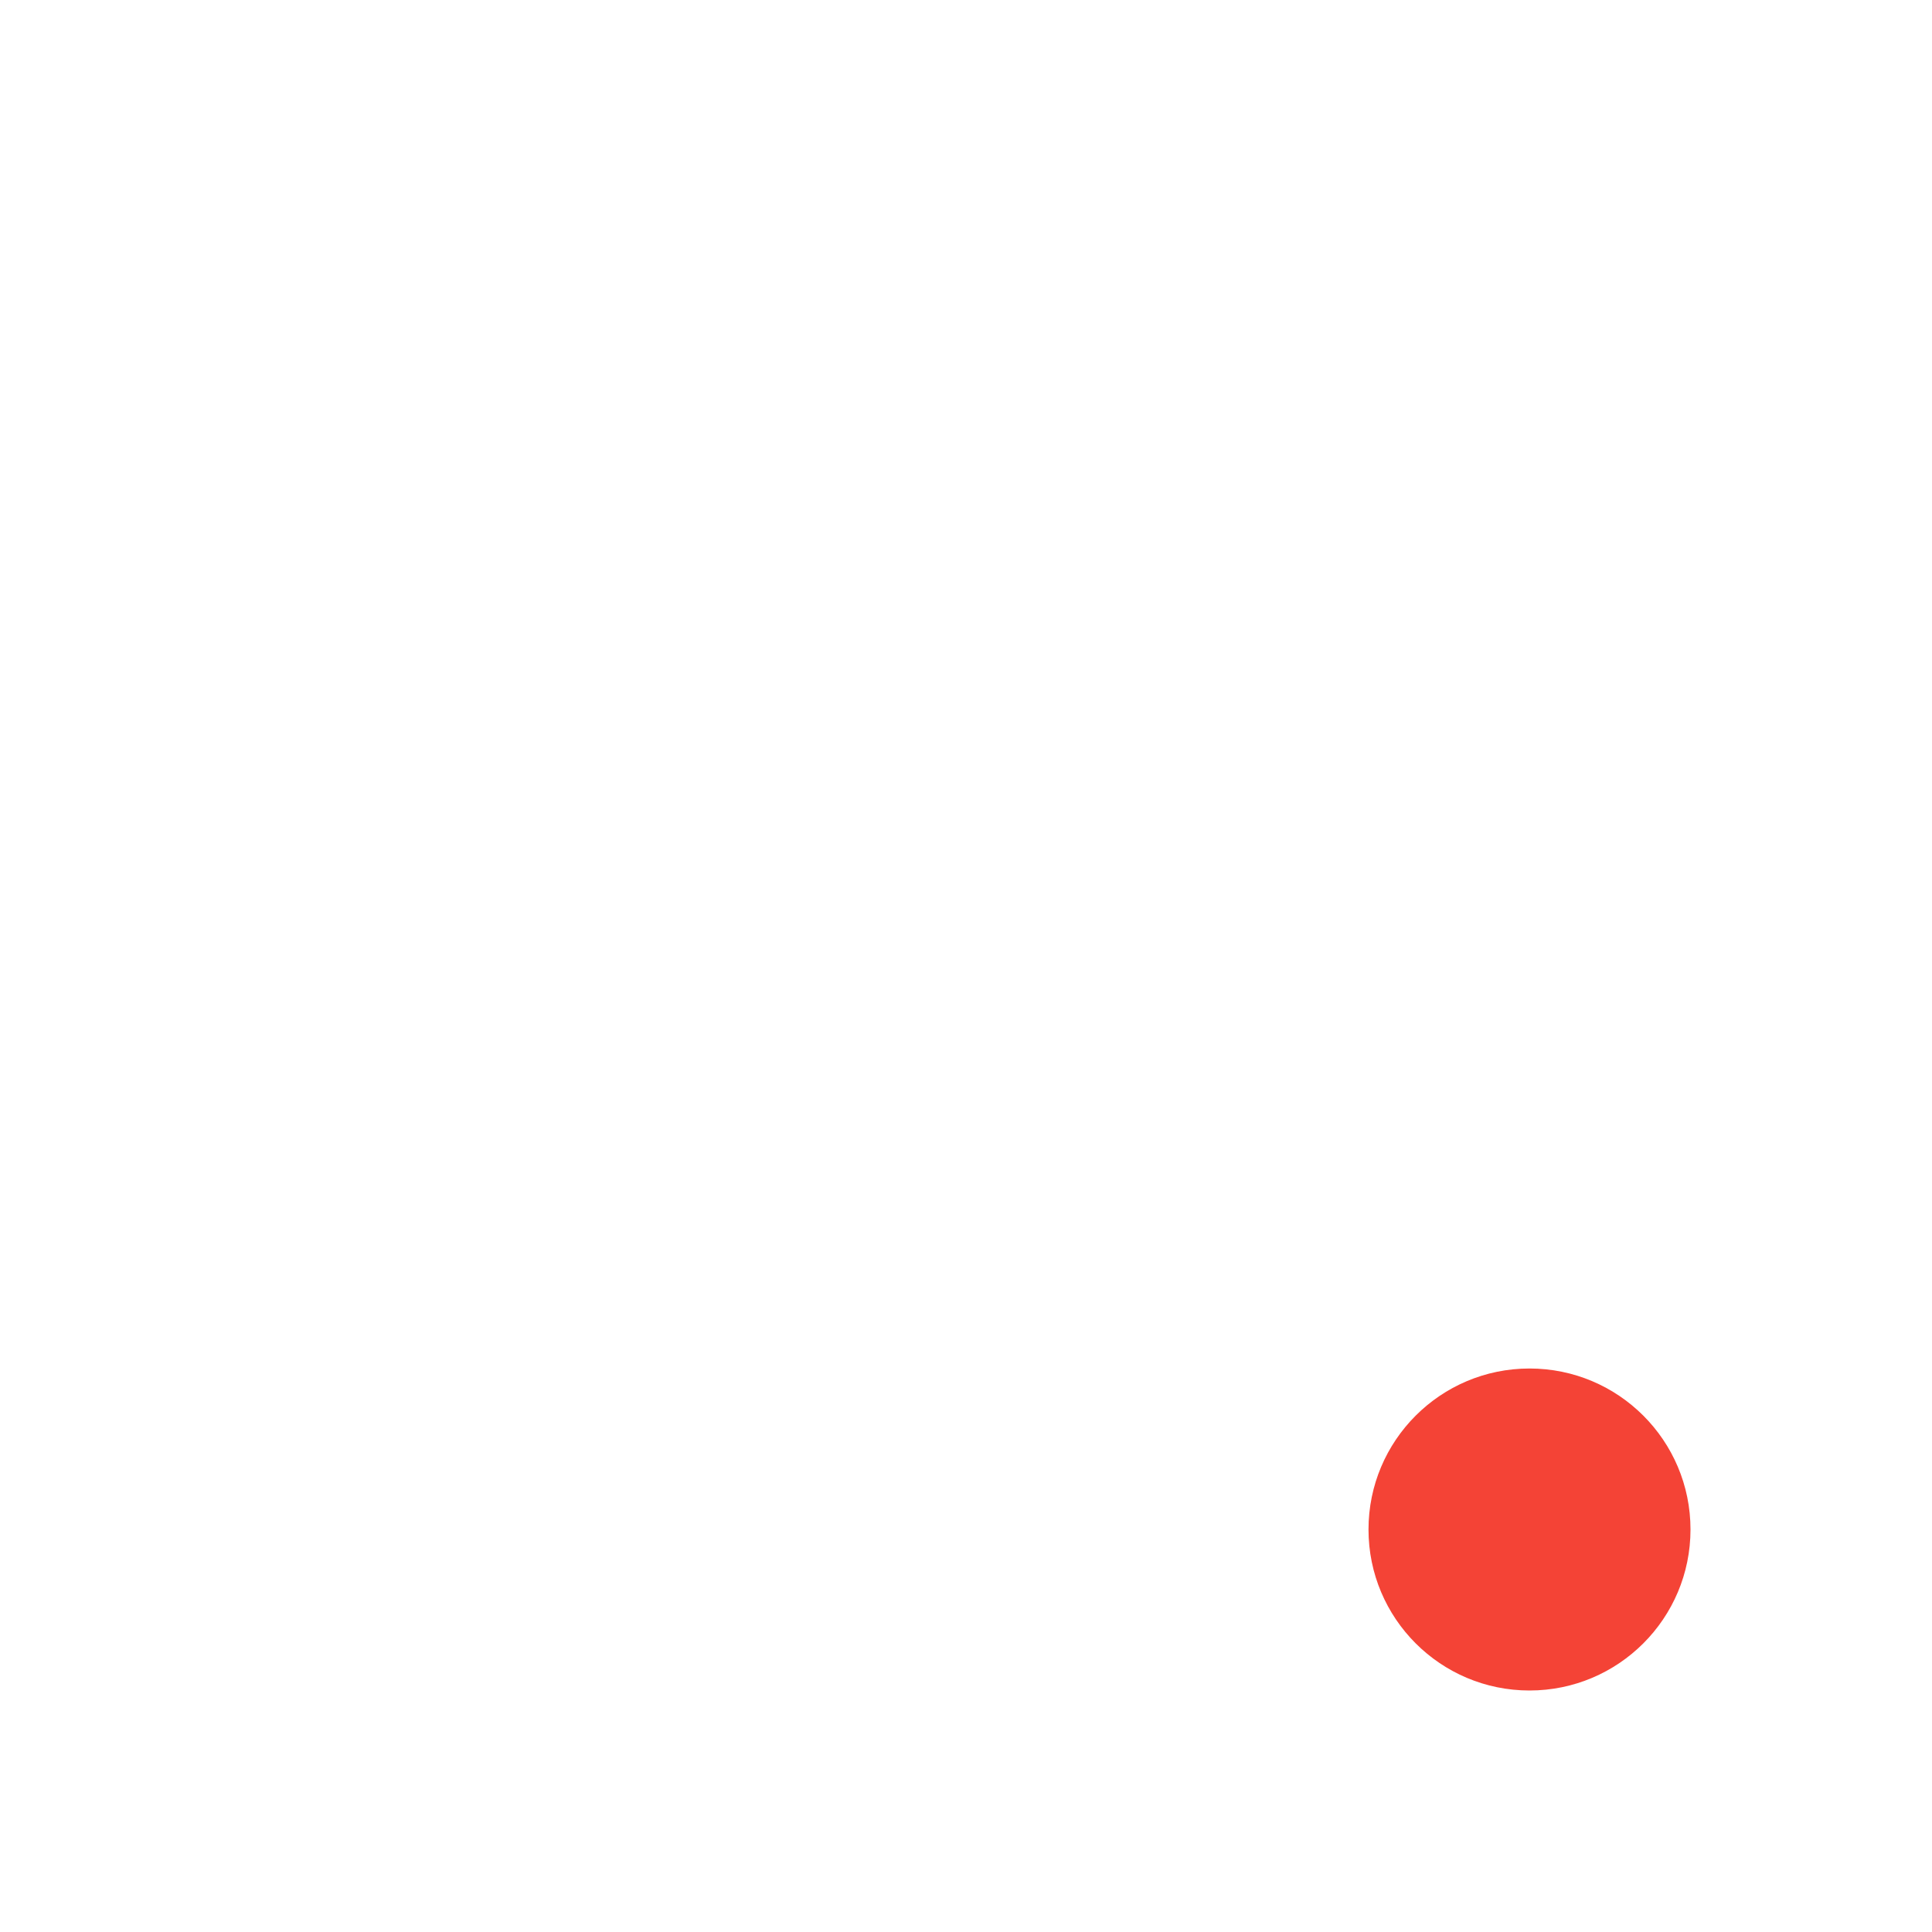
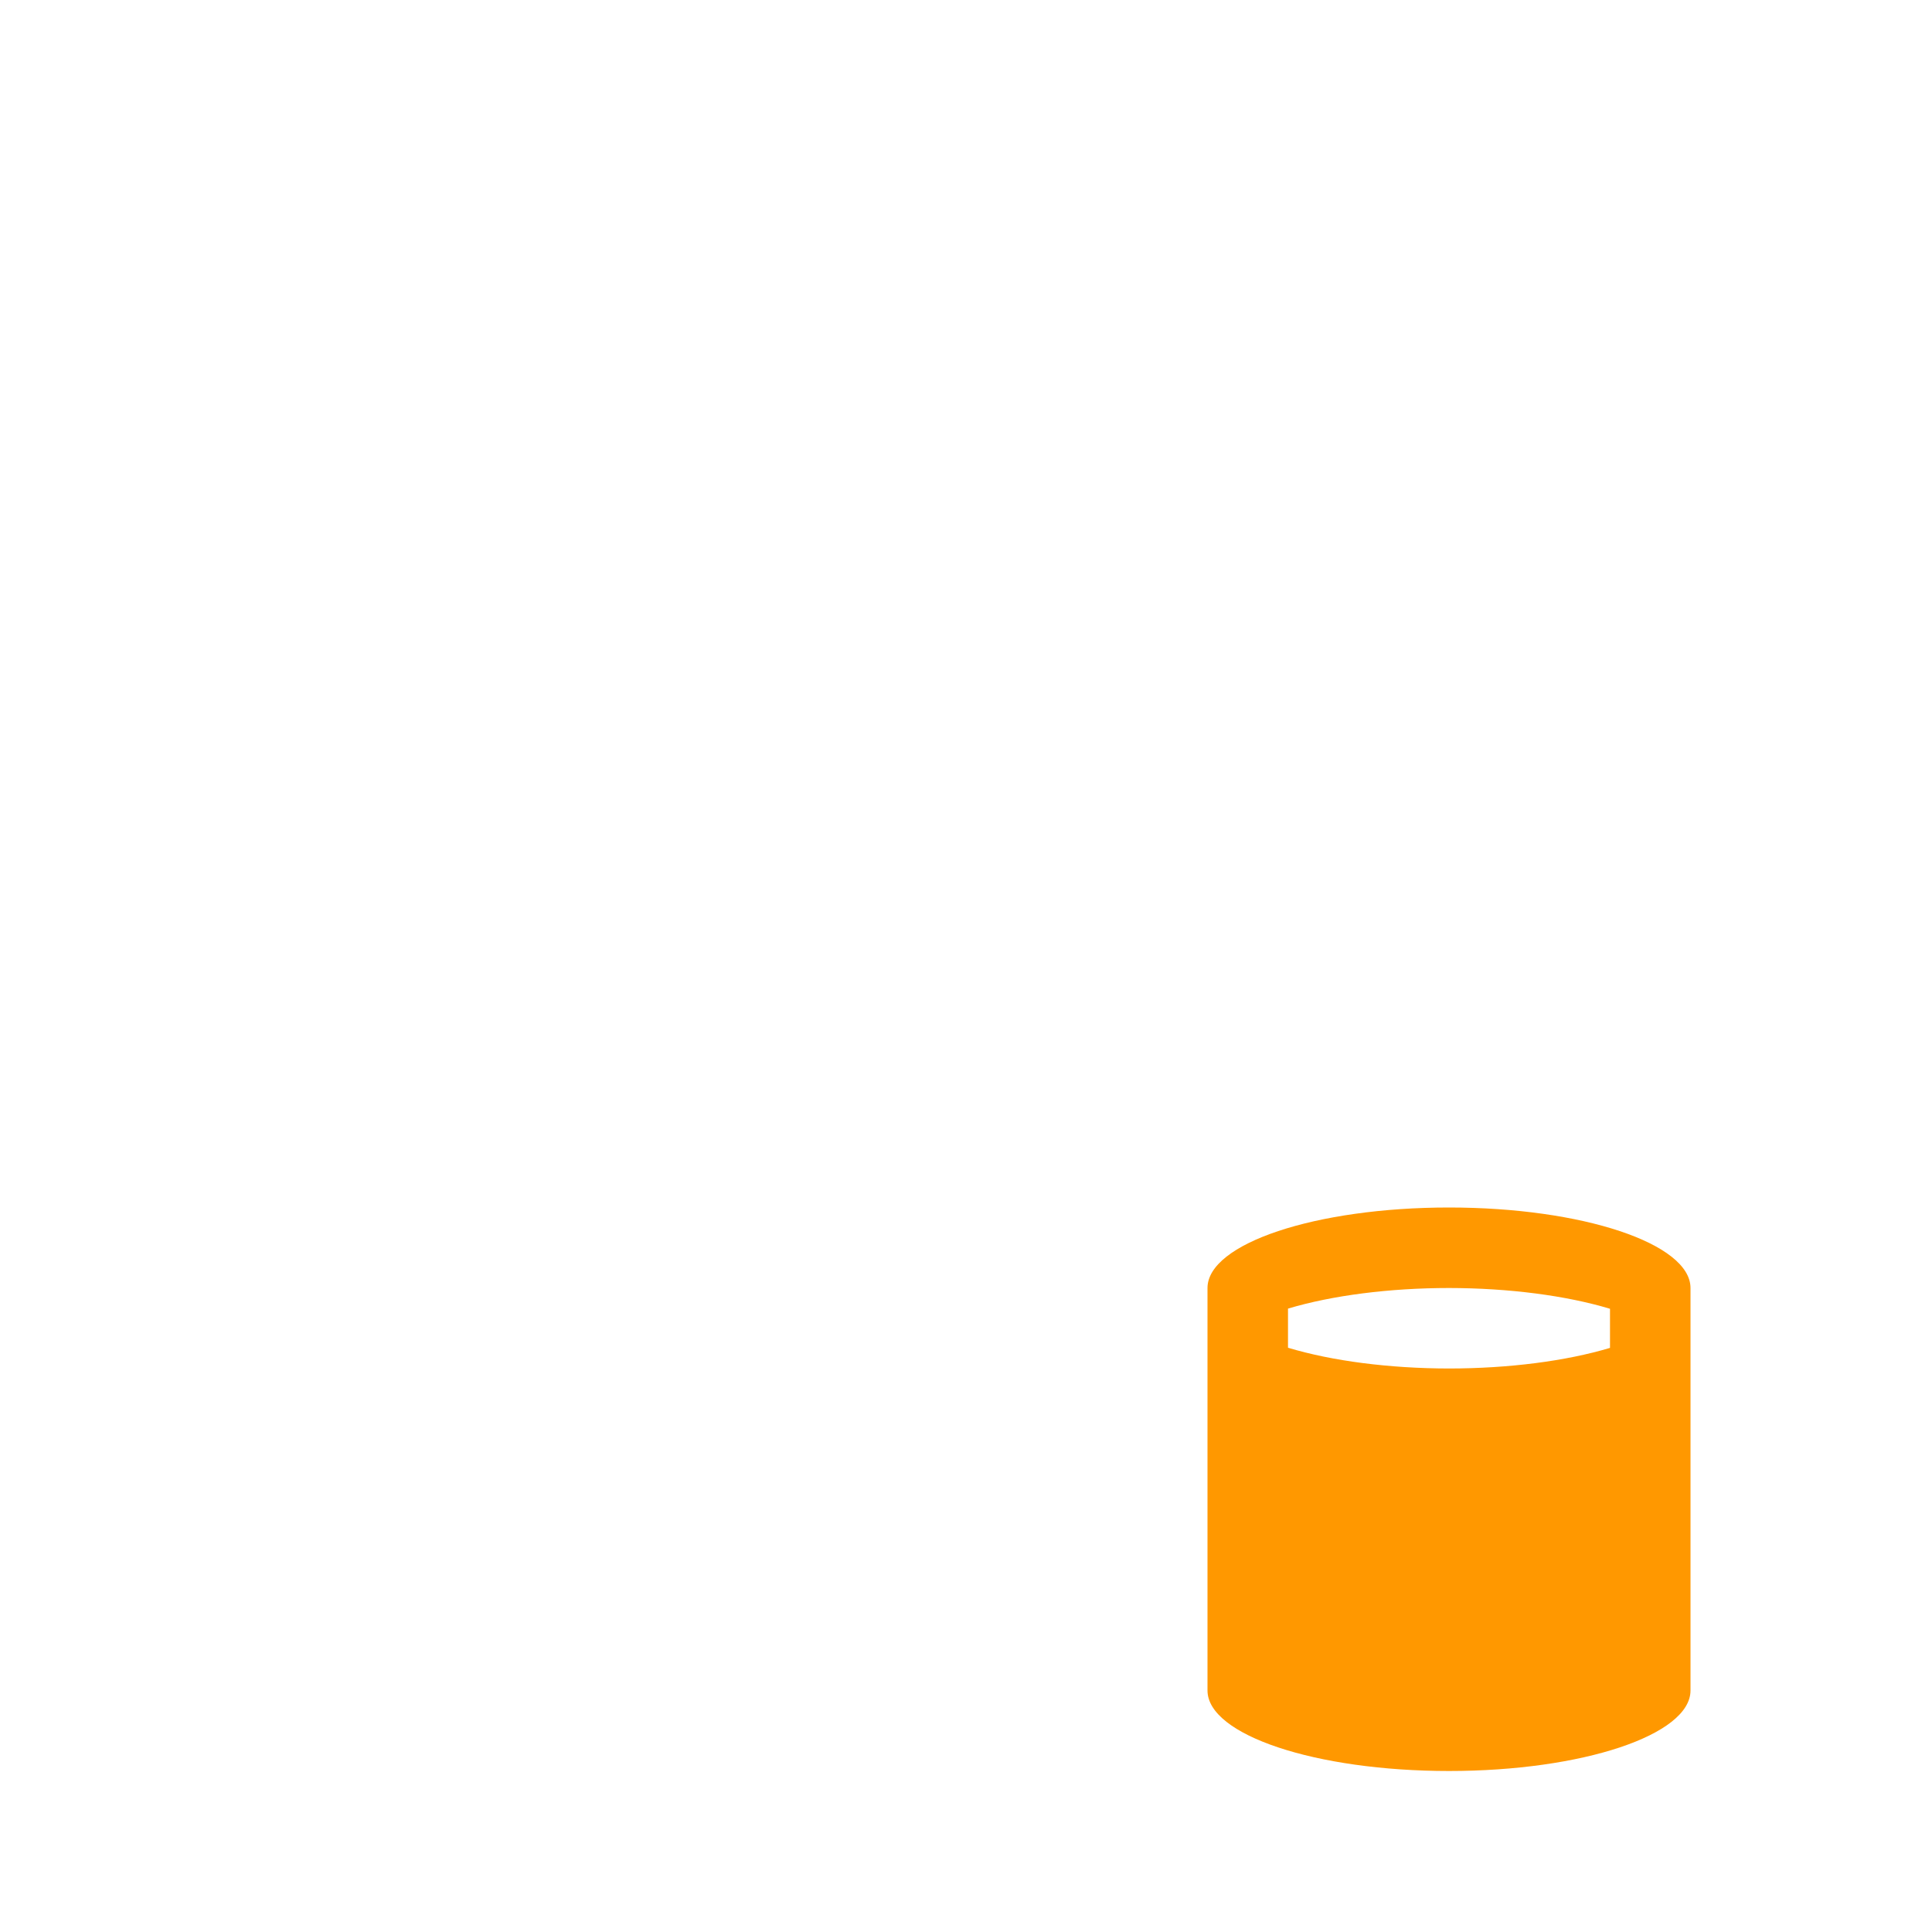
<svg xmlns="http://www.w3.org/2000/svg" width="24" height="24" version="1.1">
  <defs>
    <style id="current-color-scheme" type="text/css">
   .ColorScheme-Text { color:#ffffff; } .ColorScheme-Highlight { color:#4285f4; } .ColorScheme-NeutralText { color:#ff9800; } .ColorScheme-PositiveText { color:#4caf50; } .ColorScheme-NegativeText { color:#f44336; }
  </style>
  </defs>
  <g transform="translate(1,1)">
-     <path style="fill:currentColor" class="ColorScheme-Text" d="M 5,3 C 4,3 4,4 4,4 V 18 C 4,18 4,19 5,19 H 15.18 A 3,3 0 0 1 15,18 3,3 0 0 1 18,15 V 4 C 18,4 18,3 17,3 Z M 11,5 A 5,5 0 0 1 16,10 5,5 0 0 1 11,15 H 6 V 10 A 5,5 0 0 1 11,5 Z M 11,7 A 3,3 0 0 0 8,10 3,3 0 0 0 11,13 3,3 0 0 0 14,10 3,3 0 0 0 11,7 Z" />
-     <circle style="fill:currentColor" class="ColorScheme-NegativeText" cx="18" cy="18" r="2" />
+     <path style="fill:currentColor" class="ColorScheme-Text" d="M 5,3 C 4,3 4,4 4,4 V 18 C 4,18 4,19 5,19 H 13 V 14.564 A 5,5 0 0 1 11,15 H 6 V 10 A 5,5 0 0 1 11,5 5,5 0 0 1 16,10 5,5 0 0 1 14.98,13 H 18 V 4 C 18,4 18,3 17,3 Z M 11,7 A 3,3 0 0 0 8,10 3,3 0 0 0 11,13 3,3 0 0 0 14,10 3,3 0 0 0 11,7 Z" />
+     <path style="fill:currentColor" class="ColorScheme-NeutralText" d="M 17,14 A 3,1 0 0 0 14,15 V 20 A 3,1 0 0 0 17,21 3,1 0 0 0 20,20 V 15 A 3,1 0 0 0 17,14 Z M 17,15 A 3,1 0 0 1 19,15.258 V 15.744 A 3,1 0 0 1 17,16 3,1 0 0 1 15,15.742 V 15.256 A 3,1 0 0 1 17,15 Z" />
  </g>
</svg>
